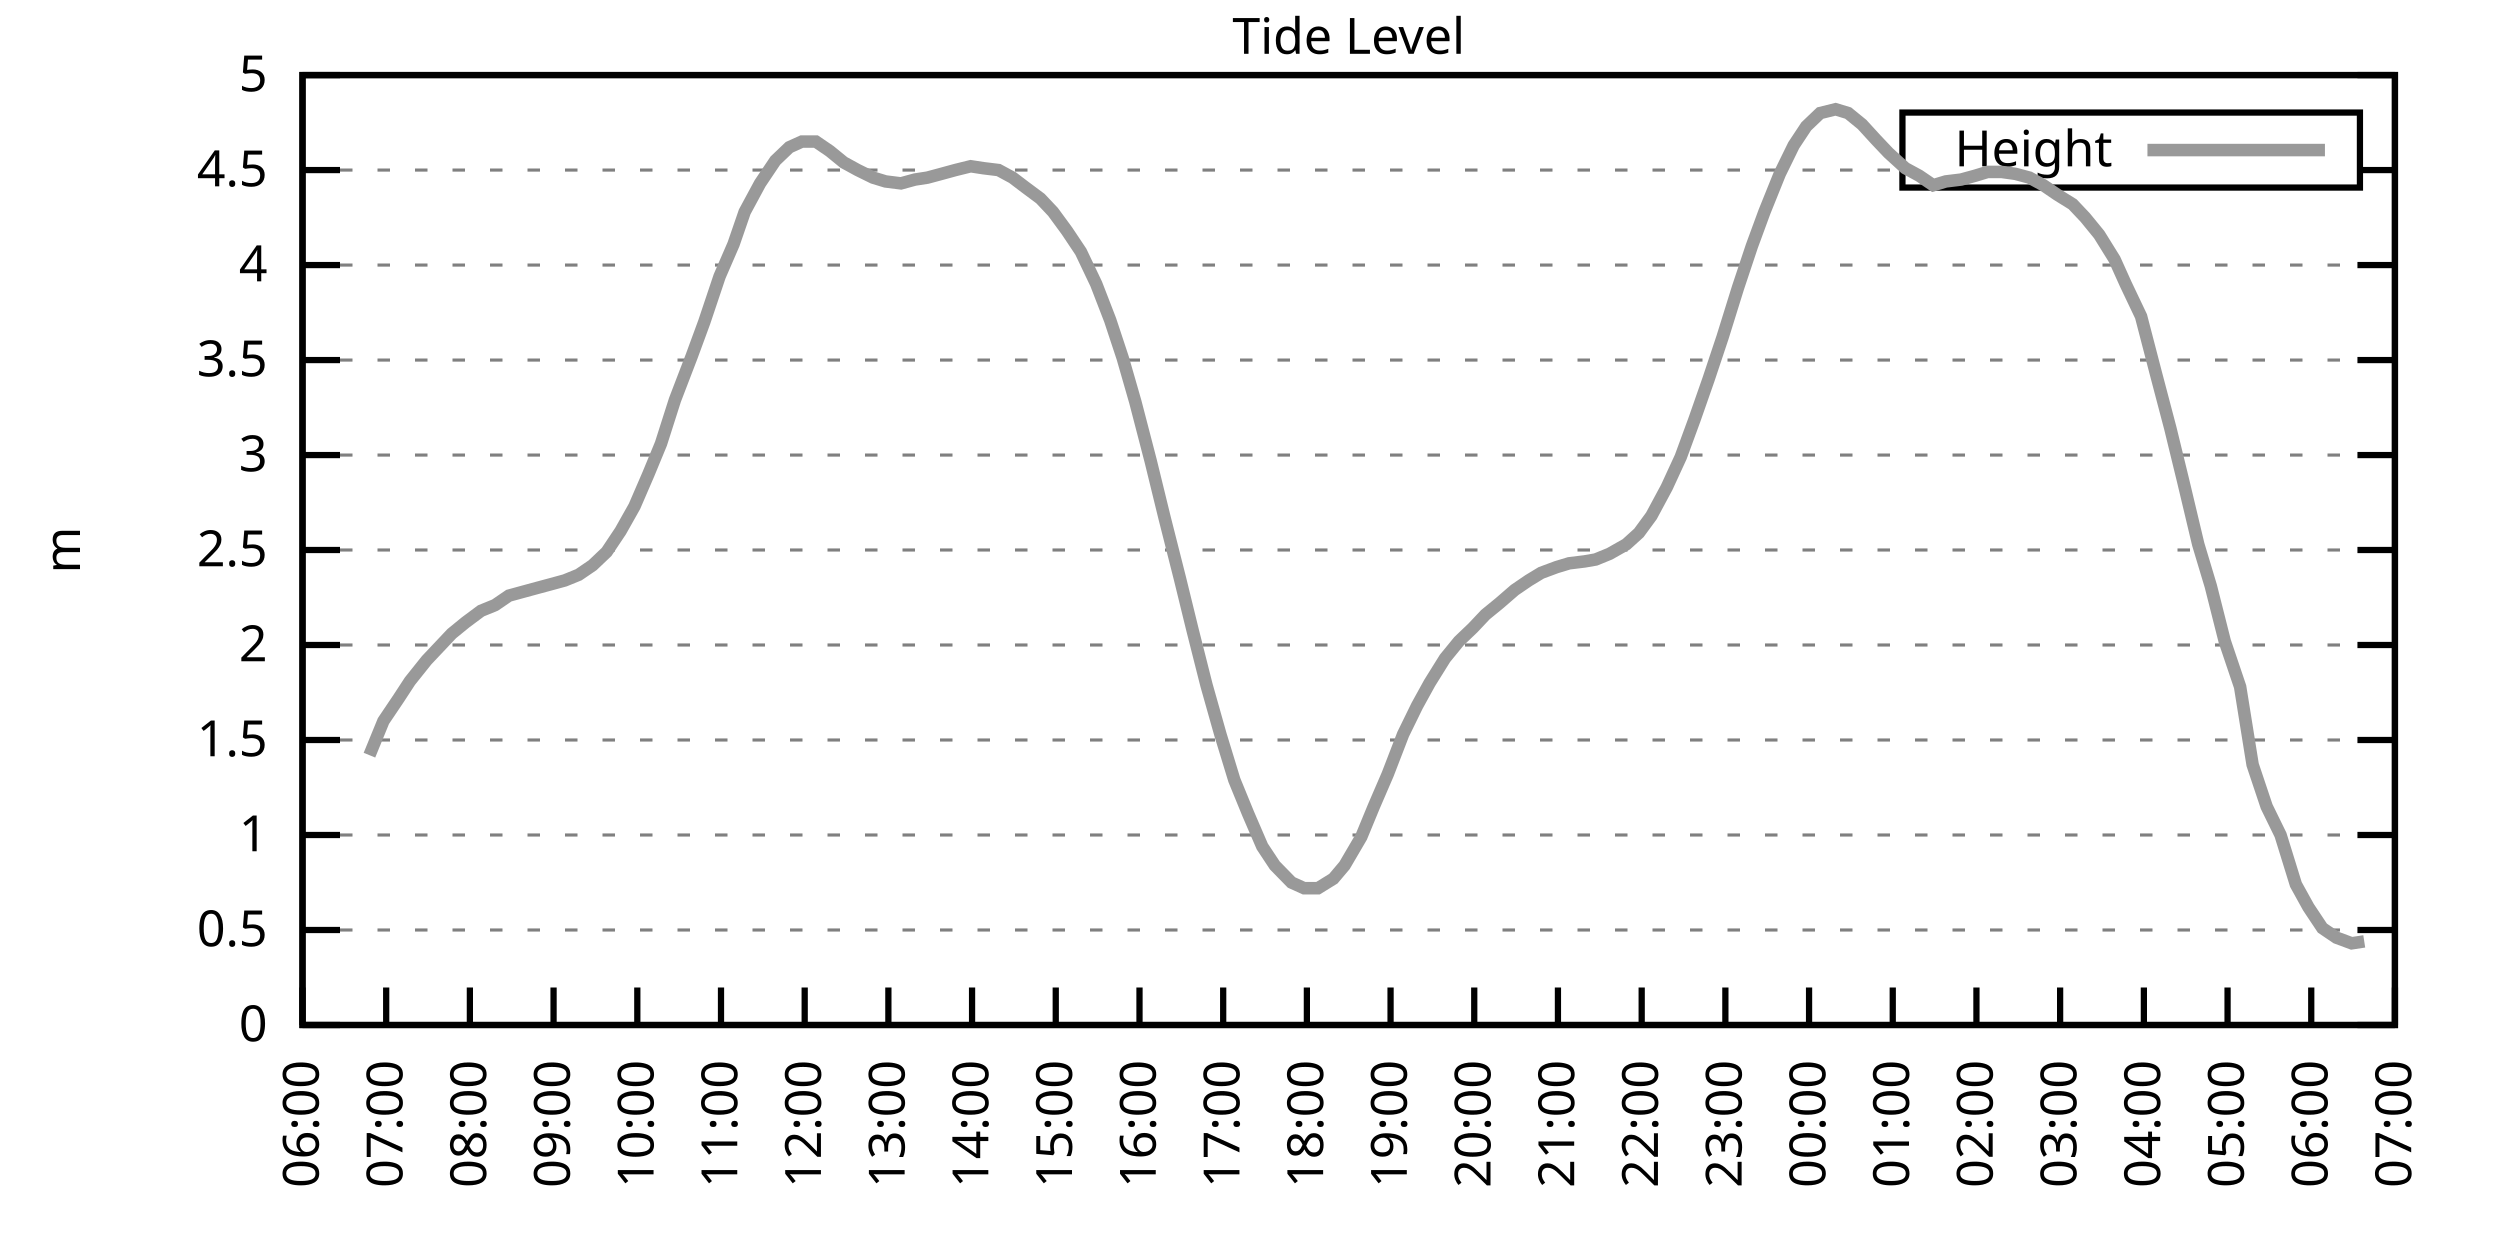
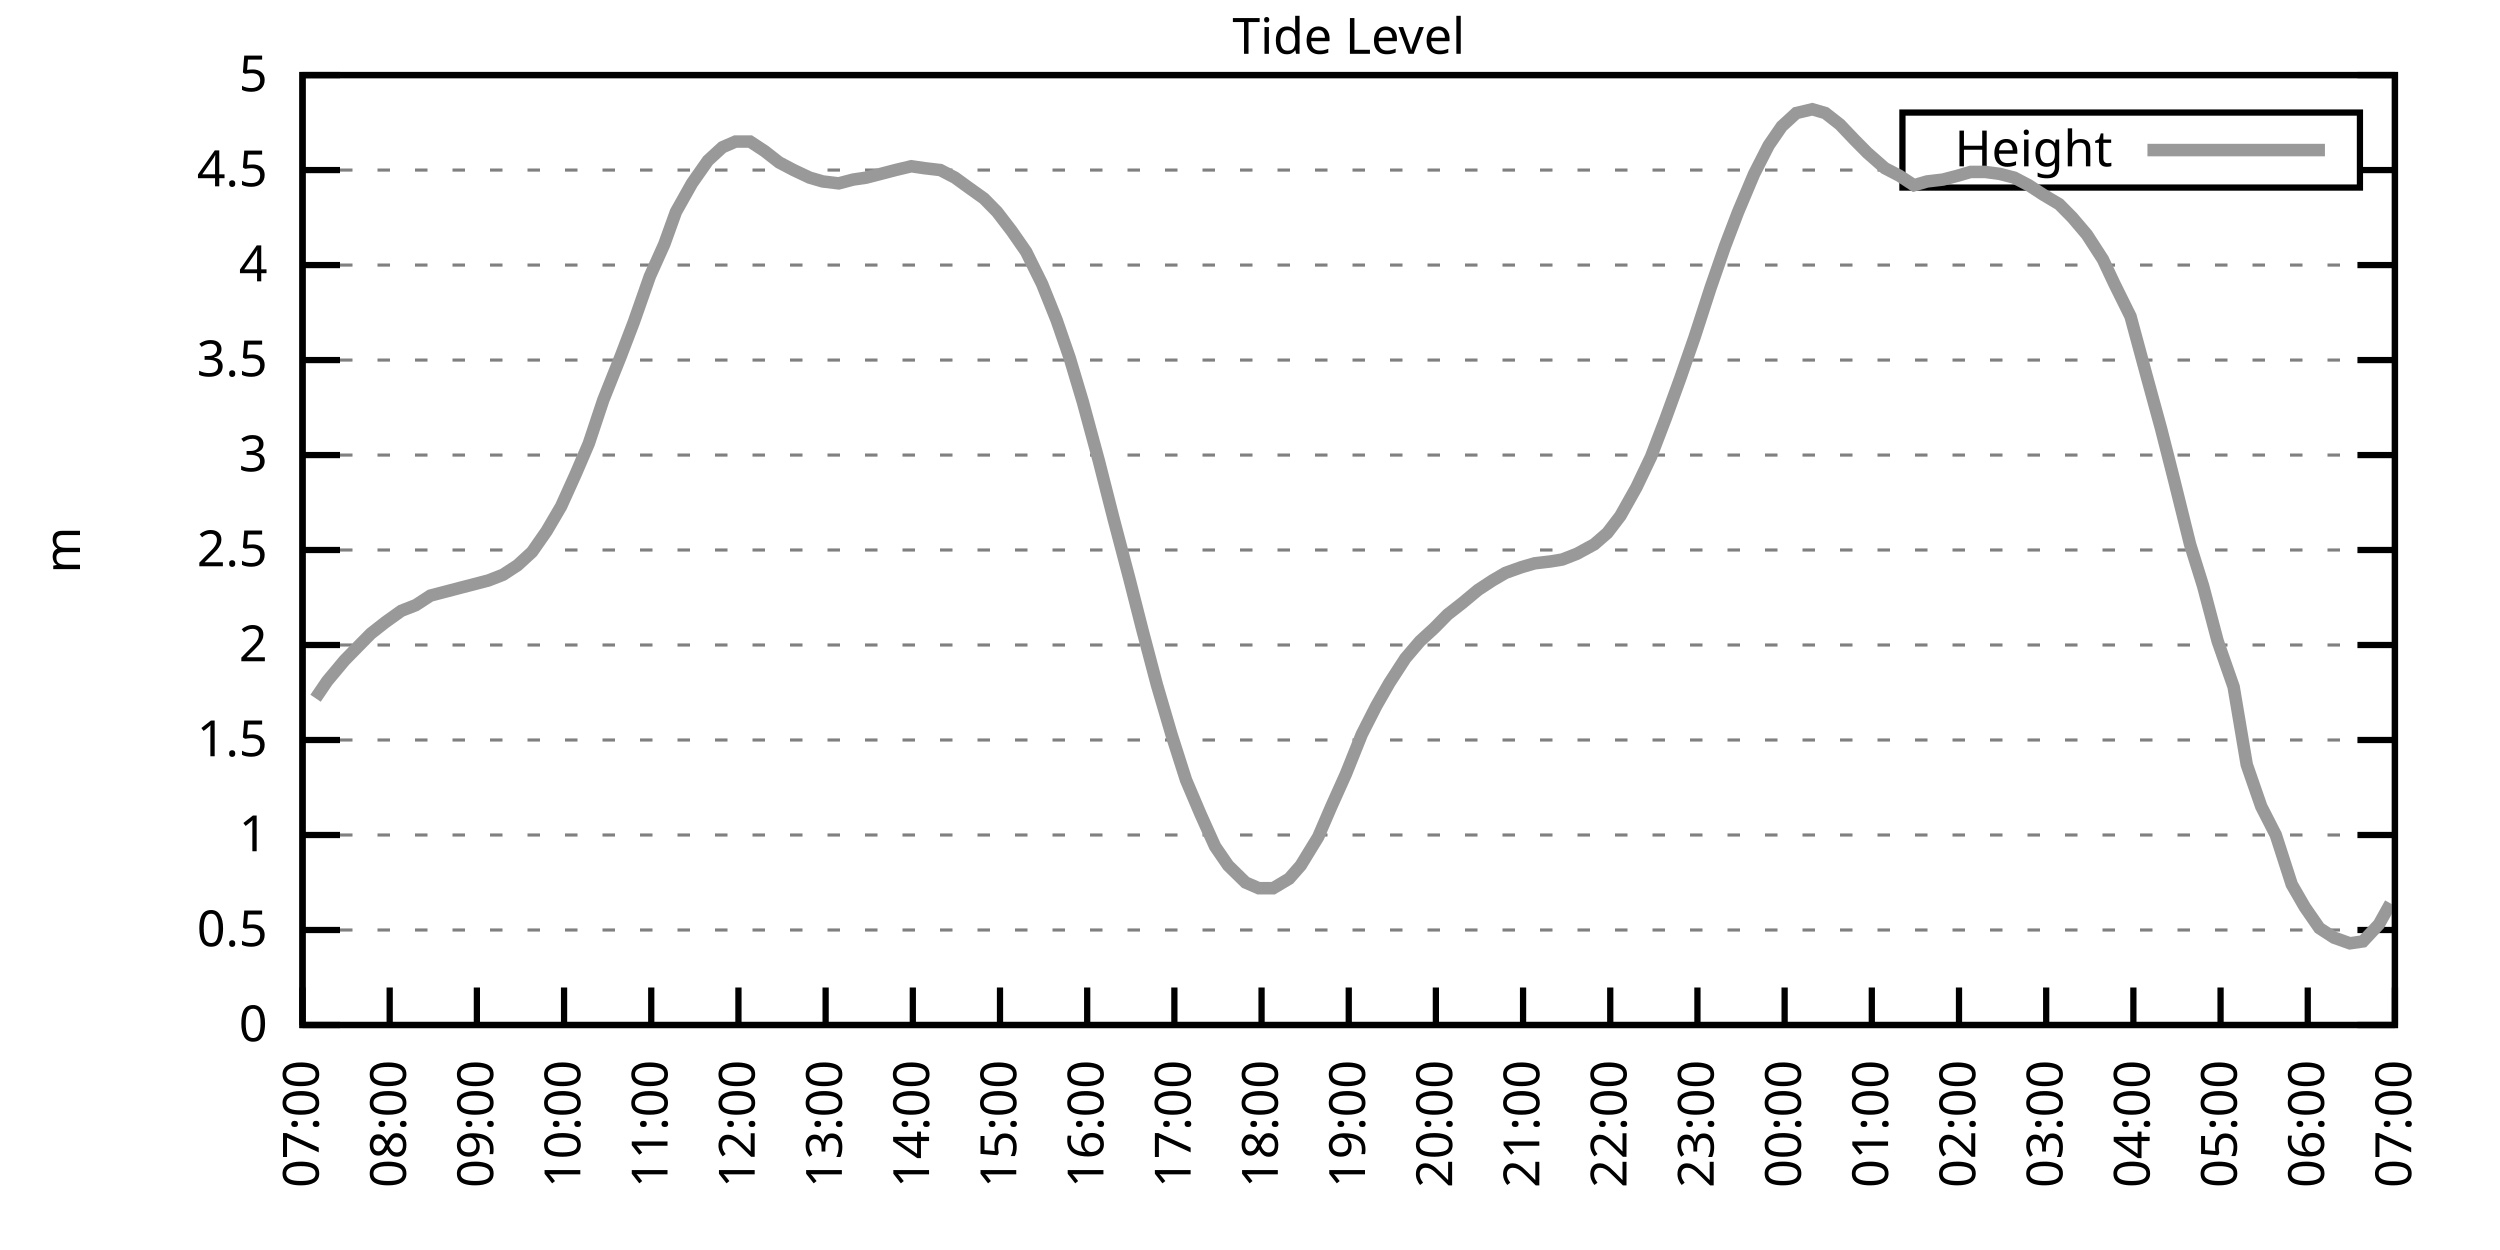
<svg xmlns="http://www.w3.org/2000/svg" xmlns:xlink="http://www.w3.org/1999/xlink" width="400" height="200" viewBox="0 0 400 200">
  <g id="gnuplot_canvas">
    <rect x="0" y="0" width="400" height="200" fill="none" />
    <defs>
      <circle id="gpDot" r="0.5" stroke-width="0.5" stroke="currentColor" />
      <path id="gpPt0" stroke-width="0.333" stroke="currentColor" d="M-1,0 h2 M0,-1 v2" />
      <path id="gpPt1" stroke-width="0.333" stroke="currentColor" d="M-1,-1 L1,1 M1,-1 L-1,1" />
      <path id="gpPt2" stroke-width="0.333" stroke="currentColor" d="M-1,0 L1,0 M0,-1 L0,1 M-1,-1 L1,1 M-1,1 L1,-1" />
      <rect id="gpPt3" stroke-width="0.333" stroke="currentColor" x="-1" y="-1" width="2" height="2" />
      <rect id="gpPt4" stroke-width="0.333" stroke="currentColor" fill="currentColor" x="-1" y="-1" width="2" height="2" />
      <circle id="gpPt5" stroke-width="0.333" stroke="currentColor" cx="0" cy="0" r="1" />
      <use xlink:href="#gpPt5" id="gpPt6" fill="currentColor" stroke="none" />
      <path id="gpPt7" stroke-width="0.333" stroke="currentColor" d="M0,-1.33 L-1.33,0.67 L1.33,0.67 z" />
      <use xlink:href="#gpPt7" id="gpPt8" fill="currentColor" stroke="none" />
      <use xlink:href="#gpPt7" id="gpPt9" stroke="currentColor" transform="rotate(180)" />
      <use xlink:href="#gpPt9" id="gpPt10" fill="currentColor" stroke="none" />
      <use xlink:href="#gpPt3" id="gpPt11" stroke="currentColor" transform="rotate(45)" />
      <use xlink:href="#gpPt11" id="gpPt12" fill="currentColor" stroke="none" />
      <path id="gpPt13" stroke-width="0.333" stroke="currentColor" d="M0,1.330 L1.265,0.411 L0.782,-1.067 L-0.782,-1.076 L-1.265,0.411 z" />
      <use xlink:href="#gpPt13" id="gpPt14" fill="currentColor" stroke="none" />
      <filter id="textbox" filterUnits="objectBoundingBox" x="0" y="0" height="1" width="1">
        <feFlood flood-color="white" flood-opacity="1" result="bgnd" />
        <feComposite in="SourceGraphic" in2="bgnd" operator="atop" />
      </filter>
      <filter id="greybox" filterUnits="objectBoundingBox" x="0" y="0" height="1" width="1">
        <feFlood flood-color="lightgrey" flood-opacity="1" result="grey" />
        <feComposite in="SourceGraphic" in2="grey" operator="atop" />
      </filter>
    </defs>
    <g fill="none" color="white" stroke="currentColor" stroke-width="1.00" stroke-linecap="butt" stroke-linejoin="miter">
</g>
    <g fill="none" color="black" stroke="currentColor" stroke-width="1.00" stroke-linecap="butt" stroke-linejoin="miter">
      <g stroke="none" shape-rendering="crispEdges">
        <polygon fill="rgb(255, 255, 255)" points="48.40,164.00 383.18,164.00 383.18,12.02 48.40,12.02 " />
      </g>
    </g>
    <g fill="none" color="black" stroke="currentColor" stroke-width="1.00" stroke-linecap="butt" stroke-linejoin="miter">
</g>
    <g fill="none" color="black" stroke="black" stroke-width="0.50" stroke-linecap="butt" stroke-linejoin="miter">
</g>
    <g fill="none" color="gray" stroke="currentColor" stroke-width="0.50" stroke-linecap="butt" stroke-linejoin="miter">
      <path stroke="gray" stroke-dasharray="2,4" class="gridline" d="M48.40,164.00 L383.19,164.00  " />
    </g>
    <g fill="none" color="gray" stroke="gray" stroke-width="1.00" stroke-linecap="butt" stroke-linejoin="miter">
</g>
    <g fill="none" color="black" stroke="currentColor" stroke-width="1.00" stroke-linecap="butt" stroke-linejoin="miter">
      <path stroke="black" d="M48.40,164.00 L54.40,164.00 M383.19,164.00 L377.19,164.00  " />
      <g transform="translate(42.80,166.60)" stroke="none" fill="black" font-family="Sans" font-size="8.00" text-anchor="end">
        <text>
          <tspan font-family="Sans"> 0</tspan>
        </text>
      </g>
    </g>
    <g fill="none" color="black" stroke="currentColor" stroke-width="1.00" stroke-linecap="butt" stroke-linejoin="miter">
</g>
    <g fill="none" color="black" stroke="black" stroke-width="0.50" stroke-linecap="butt" stroke-linejoin="miter">
</g>
    <g fill="none" color="gray" stroke="currentColor" stroke-width="0.50" stroke-linecap="butt" stroke-linejoin="miter">
      <path stroke="gray" stroke-dasharray="2,4" class="gridline" d="M48.40,148.80 L383.19,148.80  " />
    </g>
    <g fill="none" color="gray" stroke="gray" stroke-width="1.00" stroke-linecap="butt" stroke-linejoin="miter">
</g>
    <g fill="none" color="black" stroke="currentColor" stroke-width="1.00" stroke-linecap="butt" stroke-linejoin="miter">
      <path stroke="black" d="M48.40,148.80 L54.40,148.80 M383.19,148.80 L377.19,148.80  " />
      <g transform="translate(42.80,151.40)" stroke="none" fill="black" font-family="Sans" font-size="8.00" text-anchor="end">
        <text>
          <tspan font-family="Sans"> 0.5</tspan>
        </text>
      </g>
    </g>
    <g fill="none" color="black" stroke="currentColor" stroke-width="1.00" stroke-linecap="butt" stroke-linejoin="miter">
</g>
    <g fill="none" color="black" stroke="black" stroke-width="0.50" stroke-linecap="butt" stroke-linejoin="miter">
</g>
    <g fill="none" color="gray" stroke="currentColor" stroke-width="0.50" stroke-linecap="butt" stroke-linejoin="miter">
      <path stroke="gray" stroke-dasharray="2,4" class="gridline" d="M48.40,133.60 L383.19,133.60  " />
    </g>
    <g fill="none" color="gray" stroke="gray" stroke-width="1.00" stroke-linecap="butt" stroke-linejoin="miter">
</g>
    <g fill="none" color="black" stroke="currentColor" stroke-width="1.00" stroke-linecap="butt" stroke-linejoin="miter">
      <path stroke="black" d="M48.40,133.60 L54.40,133.60 M383.19,133.60 L377.19,133.60  " />
      <g transform="translate(42.80,136.20)" stroke="none" fill="black" font-family="Sans" font-size="8.00" text-anchor="end">
        <text>
          <tspan font-family="Sans"> 1</tspan>
        </text>
      </g>
    </g>
    <g fill="none" color="black" stroke="currentColor" stroke-width="1.00" stroke-linecap="butt" stroke-linejoin="miter">
</g>
    <g fill="none" color="black" stroke="black" stroke-width="0.50" stroke-linecap="butt" stroke-linejoin="miter">
</g>
    <g fill="none" color="gray" stroke="currentColor" stroke-width="0.50" stroke-linecap="butt" stroke-linejoin="miter">
      <path stroke="gray" stroke-dasharray="2,4" class="gridline" d="M48.40,118.40 L383.19,118.40  " />
    </g>
    <g fill="none" color="gray" stroke="gray" stroke-width="1.00" stroke-linecap="butt" stroke-linejoin="miter">
</g>
    <g fill="none" color="black" stroke="currentColor" stroke-width="1.00" stroke-linecap="butt" stroke-linejoin="miter">
      <path stroke="black" d="M48.40,118.40 L54.40,118.40 M383.19,118.40 L377.19,118.40  " />
      <g transform="translate(42.80,121.00)" stroke="none" fill="black" font-family="Sans" font-size="8.00" text-anchor="end">
        <text>
          <tspan font-family="Sans"> 1.5</tspan>
        </text>
      </g>
    </g>
    <g fill="none" color="black" stroke="currentColor" stroke-width="1.00" stroke-linecap="butt" stroke-linejoin="miter">
</g>
    <g fill="none" color="black" stroke="black" stroke-width="0.50" stroke-linecap="butt" stroke-linejoin="miter">
</g>
    <g fill="none" color="gray" stroke="currentColor" stroke-width="0.50" stroke-linecap="butt" stroke-linejoin="miter">
      <path stroke="gray" stroke-dasharray="2,4" class="gridline" d="M48.40,103.20 L383.19,103.20  " />
    </g>
    <g fill="none" color="gray" stroke="gray" stroke-width="1.00" stroke-linecap="butt" stroke-linejoin="miter">
</g>
    <g fill="none" color="black" stroke="currentColor" stroke-width="1.00" stroke-linecap="butt" stroke-linejoin="miter">
      <path stroke="black" d="M48.40,103.20 L54.40,103.20 M383.19,103.20 L377.19,103.20  " />
      <g transform="translate(42.80,105.80)" stroke="none" fill="black" font-family="Sans" font-size="8.00" text-anchor="end">
        <text>
          <tspan font-family="Sans"> 2</tspan>
        </text>
      </g>
    </g>
    <g fill="none" color="black" stroke="currentColor" stroke-width="1.00" stroke-linecap="butt" stroke-linejoin="miter">
</g>
    <g fill="none" color="black" stroke="black" stroke-width="0.50" stroke-linecap="butt" stroke-linejoin="miter">
</g>
    <g fill="none" color="gray" stroke="currentColor" stroke-width="0.50" stroke-linecap="butt" stroke-linejoin="miter">
      <path stroke="gray" stroke-dasharray="2,4" class="gridline" d="M48.40,88.00 L383.19,88.00  " />
    </g>
    <g fill="none" color="gray" stroke="gray" stroke-width="1.00" stroke-linecap="butt" stroke-linejoin="miter">
</g>
    <g fill="none" color="black" stroke="currentColor" stroke-width="1.00" stroke-linecap="butt" stroke-linejoin="miter">
      <path stroke="black" d="M48.40,88.00 L54.40,88.00 M383.19,88.00 L377.19,88.00  " />
      <g transform="translate(42.80,90.60)" stroke="none" fill="black" font-family="Sans" font-size="8.00" text-anchor="end">
        <text>
          <tspan font-family="Sans"> 2.5</tspan>
        </text>
      </g>
    </g>
    <g fill="none" color="black" stroke="currentColor" stroke-width="1.00" stroke-linecap="butt" stroke-linejoin="miter">
</g>
    <g fill="none" color="black" stroke="black" stroke-width="0.50" stroke-linecap="butt" stroke-linejoin="miter">
</g>
    <g fill="none" color="gray" stroke="currentColor" stroke-width="0.50" stroke-linecap="butt" stroke-linejoin="miter">
      <path stroke="gray" stroke-dasharray="2,4" class="gridline" d="M48.40,72.81 L383.19,72.81  " />
    </g>
    <g fill="none" color="gray" stroke="gray" stroke-width="1.00" stroke-linecap="butt" stroke-linejoin="miter">
</g>
    <g fill="none" color="black" stroke="currentColor" stroke-width="1.00" stroke-linecap="butt" stroke-linejoin="miter">
      <path stroke="black" d="M48.40,72.81 L54.40,72.81 M383.19,72.81 L377.19,72.81  " />
      <g transform="translate(42.80,75.41)" stroke="none" fill="black" font-family="Sans" font-size="8.00" text-anchor="end">
        <text>
          <tspan font-family="Sans"> 3</tspan>
        </text>
      </g>
    </g>
    <g fill="none" color="black" stroke="currentColor" stroke-width="1.00" stroke-linecap="butt" stroke-linejoin="miter">
</g>
    <g fill="none" color="black" stroke="black" stroke-width="0.50" stroke-linecap="butt" stroke-linejoin="miter">
</g>
    <g fill="none" color="gray" stroke="currentColor" stroke-width="0.50" stroke-linecap="butt" stroke-linejoin="miter">
      <path stroke="gray" stroke-dasharray="2,4" class="gridline" d="M48.40,57.61 L383.19,57.61  " />
    </g>
    <g fill="none" color="gray" stroke="gray" stroke-width="1.00" stroke-linecap="butt" stroke-linejoin="miter">
</g>
    <g fill="none" color="black" stroke="currentColor" stroke-width="1.00" stroke-linecap="butt" stroke-linejoin="miter">
      <path stroke="black" d="M48.40,57.61 L54.40,57.61 M383.19,57.61 L377.19,57.61  " />
      <g transform="translate(42.80,60.21)" stroke="none" fill="black" font-family="Sans" font-size="8.00" text-anchor="end">
        <text>
          <tspan font-family="Sans"> 3.5</tspan>
        </text>
      </g>
    </g>
    <g fill="none" color="black" stroke="currentColor" stroke-width="1.00" stroke-linecap="butt" stroke-linejoin="miter">
</g>
    <g fill="none" color="black" stroke="black" stroke-width="0.50" stroke-linecap="butt" stroke-linejoin="miter">
</g>
    <g fill="none" color="gray" stroke="currentColor" stroke-width="0.50" stroke-linecap="butt" stroke-linejoin="miter">
      <path stroke="gray" stroke-dasharray="2,4" class="gridline" d="M48.40,42.41 L383.19,42.41  " />
    </g>
    <g fill="none" color="gray" stroke="gray" stroke-width="1.00" stroke-linecap="butt" stroke-linejoin="miter">
</g>
    <g fill="none" color="black" stroke="currentColor" stroke-width="1.00" stroke-linecap="butt" stroke-linejoin="miter">
      <path stroke="black" d="M48.40,42.41 L54.40,42.41 M383.19,42.41 L377.19,42.41  " />
      <g transform="translate(42.80,45.01)" stroke="none" fill="black" font-family="Sans" font-size="8.00" text-anchor="end">
        <text>
          <tspan font-family="Sans"> 4</tspan>
        </text>
      </g>
    </g>
    <g fill="none" color="black" stroke="currentColor" stroke-width="1.00" stroke-linecap="butt" stroke-linejoin="miter">
</g>
    <g fill="none" color="black" stroke="black" stroke-width="0.50" stroke-linecap="butt" stroke-linejoin="miter">
</g>
    <g fill="none" color="gray" stroke="currentColor" stroke-width="0.50" stroke-linecap="butt" stroke-linejoin="miter">
      <path stroke="gray" stroke-dasharray="2,4" class="gridline" d="M48.40,27.21 L304.39,27.21 M377.59,27.21 L383.19,27.21  " />
    </g>
    <g fill="none" color="gray" stroke="gray" stroke-width="1.00" stroke-linecap="butt" stroke-linejoin="miter">
</g>
    <g fill="none" color="black" stroke="currentColor" stroke-width="1.00" stroke-linecap="butt" stroke-linejoin="miter">
      <path stroke="black" d="M48.40,27.21 L54.40,27.21 M383.19,27.21 L377.19,27.21  " />
      <g transform="translate(42.80,29.81)" stroke="none" fill="black" font-family="Sans" font-size="8.00" text-anchor="end">
        <text>
          <tspan font-family="Sans"> 4.5</tspan>
        </text>
      </g>
    </g>
    <g fill="none" color="black" stroke="currentColor" stroke-width="1.00" stroke-linecap="butt" stroke-linejoin="miter">
</g>
    <g fill="none" color="black" stroke="black" stroke-width="0.50" stroke-linecap="butt" stroke-linejoin="miter">
</g>
    <g fill="none" color="gray" stroke="currentColor" stroke-width="0.50" stroke-linecap="butt" stroke-linejoin="miter">
      <path stroke="gray" stroke-dasharray="2,4" class="gridline" d="M48.40,12.01 L383.19,12.01  " />
    </g>
    <g fill="none" color="gray" stroke="gray" stroke-width="1.00" stroke-linecap="butt" stroke-linejoin="miter">
</g>
    <g fill="none" color="black" stroke="currentColor" stroke-width="1.00" stroke-linecap="butt" stroke-linejoin="miter">
      <path stroke="black" d="M48.40,12.01 L54.40,12.01 M383.19,12.01 L377.19,12.01  " />
      <g transform="translate(42.80,14.61)" stroke="none" fill="black" font-family="Sans" font-size="8.00" text-anchor="end">
        <text>
          <tspan font-family="Sans"> 5</tspan>
        </text>
      </g>
    </g>
    <g fill="none" color="black" stroke="currentColor" stroke-width="1.00" stroke-linecap="butt" stroke-linejoin="miter">
      <path stroke="black" d="M48.40,164.00 L48.40,158.00  " />
      <g transform="translate(51.00,169.60) rotate(270.00)" stroke="none" fill="black" font-family="Sans" font-size="8.00" text-anchor="end">
        <text>
-           <tspan font-family="Sans">06:00</tspan>
-         </text>
-       </g>
-     </g>
-     <g fill="none" color="black" stroke="currentColor" stroke-width="1.00" stroke-linecap="butt" stroke-linejoin="miter">
-       <path stroke="black" d="M61.79,164.00 L61.79,158.00  " />
-       <g transform="translate(64.39,169.60) rotate(270.00)" stroke="none" fill="black" font-family="Sans" font-size="8.00" text-anchor="end">
-         <text>
          <tspan font-family="Sans">07:00</tspan>
        </text>
      </g>
    </g>
    <g fill="none" color="black" stroke="currentColor" stroke-width="1.00" stroke-linecap="butt" stroke-linejoin="miter">
-       <path stroke="black" d="M75.18,164.00 L75.18,158.00  " />
-       <g transform="translate(77.78,169.60) rotate(270.00)" stroke="none" fill="black" font-family="Sans" font-size="8.00" text-anchor="end">
+       <path stroke="black" d="M62.35,164.00 L62.35,158.00  " />
+       <g transform="translate(64.95,169.60) rotate(270.00)" stroke="none" fill="black" font-family="Sans" font-size="8.00" text-anchor="end">
        <text>
          <tspan font-family="Sans">08:00</tspan>
        </text>
      </g>
    </g>
    <g fill="none" color="black" stroke="currentColor" stroke-width="1.00" stroke-linecap="butt" stroke-linejoin="miter">
-       <path stroke="black" d="M88.57,164.00 L88.57,158.00  " />
-       <g transform="translate(91.17,169.60) rotate(270.00)" stroke="none" fill="black" font-family="Sans" font-size="8.00" text-anchor="end">
+       <path stroke="black" d="M76.30,164.00 L76.30,158.00  " />
+       <g transform="translate(78.90,169.60) rotate(270.00)" stroke="none" fill="black" font-family="Sans" font-size="8.00" text-anchor="end">
        <text>
          <tspan font-family="Sans">09:00</tspan>
        </text>
      </g>
    </g>
    <g fill="none" color="black" stroke="currentColor" stroke-width="1.00" stroke-linecap="butt" stroke-linejoin="miter">
-       <path stroke="black" d="M101.97,164.00 L101.97,158.00  " />
-       <g transform="translate(104.57,169.60) rotate(270.00)" stroke="none" fill="black" font-family="Sans" font-size="8.00" text-anchor="end">
+       <path stroke="black" d="M90.25,164.00 L90.25,158.00  " />
+       <g transform="translate(92.85,169.60) rotate(270.00)" stroke="none" fill="black" font-family="Sans" font-size="8.00" text-anchor="end">
        <text>
          <tspan font-family="Sans">10:00</tspan>
        </text>
      </g>
    </g>
    <g fill="none" color="black" stroke="currentColor" stroke-width="1.00" stroke-linecap="butt" stroke-linejoin="miter">
-       <path stroke="black" d="M115.36,164.00 L115.36,158.00  " />
-       <g transform="translate(117.96,169.60) rotate(270.00)" stroke="none" fill="black" font-family="Sans" font-size="8.00" text-anchor="end">
+       <path stroke="black" d="M104.20,164.00 L104.20,158.00  " />
+       <g transform="translate(106.80,169.60) rotate(270.00)" stroke="none" fill="black" font-family="Sans" font-size="8.00" text-anchor="end">
        <text>
          <tspan font-family="Sans">11:00</tspan>
        </text>
      </g>
    </g>
    <g fill="none" color="black" stroke="currentColor" stroke-width="1.00" stroke-linecap="butt" stroke-linejoin="miter">
-       <path stroke="black" d="M128.75,164.00 L128.75,158.00  " />
-       <g transform="translate(131.35,169.60) rotate(270.00)" stroke="none" fill="black" font-family="Sans" font-size="8.00" text-anchor="end">
+       <path stroke="black" d="M118.15,164.00 L118.15,158.00  " />
+       <g transform="translate(120.75,169.60) rotate(270.00)" stroke="none" fill="black" font-family="Sans" font-size="8.00" text-anchor="end">
        <text>
          <tspan font-family="Sans">12:00</tspan>
        </text>
      </g>
    </g>
    <g fill="none" color="black" stroke="currentColor" stroke-width="1.00" stroke-linecap="butt" stroke-linejoin="miter">
-       <path stroke="black" d="M142.14,164.00 L142.14,158.00  " />
-       <g transform="translate(144.74,169.60) rotate(270.00)" stroke="none" fill="black" font-family="Sans" font-size="8.00" text-anchor="end">
+       <path stroke="black" d="M132.10,164.00 L132.10,158.00  " />
+       <g transform="translate(134.70,169.60) rotate(270.00)" stroke="none" fill="black" font-family="Sans" font-size="8.00" text-anchor="end">
        <text>
          <tspan font-family="Sans">13:00</tspan>
        </text>
      </g>
    </g>
    <g fill="none" color="black" stroke="currentColor" stroke-width="1.00" stroke-linecap="butt" stroke-linejoin="miter">
-       <path stroke="black" d="M155.53,164.00 L155.53,158.00  " />
-       <g transform="translate(158.13,169.60) rotate(270.00)" stroke="none" fill="black" font-family="Sans" font-size="8.00" text-anchor="end">
+       <path stroke="black" d="M146.05,164.00 L146.05,158.00  " />
+       <g transform="translate(148.65,169.60) rotate(270.00)" stroke="none" fill="black" font-family="Sans" font-size="8.00" text-anchor="end">
        <text>
          <tspan font-family="Sans">14:00</tspan>
        </text>
      </g>
    </g>
    <g fill="none" color="black" stroke="currentColor" stroke-width="1.00" stroke-linecap="butt" stroke-linejoin="miter">
-       <path stroke="black" d="M168.92,164.00 L168.92,158.00  " />
-       <g transform="translate(171.52,169.60) rotate(270.00)" stroke="none" fill="black" font-family="Sans" font-size="8.00" text-anchor="end">
+       <path stroke="black" d="M160.00,164.00 L160.00,158.00  " />
+       <g transform="translate(162.60,169.60) rotate(270.00)" stroke="none" fill="black" font-family="Sans" font-size="8.00" text-anchor="end">
        <text>
          <tspan font-family="Sans">15:00</tspan>
        </text>
      </g>
    </g>
    <g fill="none" color="black" stroke="currentColor" stroke-width="1.00" stroke-linecap="butt" stroke-linejoin="miter">
-       <path stroke="black" d="M182.32,164.00 L182.32,158.00  " />
-       <g transform="translate(184.92,169.60) rotate(270.00)" stroke="none" fill="black" font-family="Sans" font-size="8.00" text-anchor="end">
+       <path stroke="black" d="M173.95,164.00 L173.95,158.00  " />
+       <g transform="translate(176.55,169.60) rotate(270.00)" stroke="none" fill="black" font-family="Sans" font-size="8.00" text-anchor="end">
        <text>
          <tspan font-family="Sans">16:00</tspan>
        </text>
      </g>
    </g>
    <g fill="none" color="black" stroke="currentColor" stroke-width="1.00" stroke-linecap="butt" stroke-linejoin="miter">
-       <path stroke="black" d="M195.71,164.00 L195.71,158.00  " />
-       <g transform="translate(198.31,169.60) rotate(270.00)" stroke="none" fill="black" font-family="Sans" font-size="8.00" text-anchor="end">
+       <path stroke="black" d="M187.90,164.00 L187.90,158.00  " />
+       <g transform="translate(190.50,169.60) rotate(270.00)" stroke="none" fill="black" font-family="Sans" font-size="8.00" text-anchor="end">
        <text>
          <tspan font-family="Sans">17:00</tspan>
        </text>
      </g>
    </g>
    <g fill="none" color="black" stroke="currentColor" stroke-width="1.00" stroke-linecap="butt" stroke-linejoin="miter">
-       <path stroke="black" d="M209.10,164.00 L209.10,158.00  " />
-       <g transform="translate(211.70,169.60) rotate(270.00)" stroke="none" fill="black" font-family="Sans" font-size="8.00" text-anchor="end">
+       <path stroke="black" d="M201.85,164.00 L201.85,158.00  " />
+       <g transform="translate(204.45,169.60) rotate(270.00)" stroke="none" fill="black" font-family="Sans" font-size="8.00" text-anchor="end">
        <text>
          <tspan font-family="Sans">18:00</tspan>
        </text>
      </g>
    </g>
    <g fill="none" color="black" stroke="currentColor" stroke-width="1.00" stroke-linecap="butt" stroke-linejoin="miter">
-       <path stroke="black" d="M222.49,164.00 L222.49,158.00  " />
-       <g transform="translate(225.09,169.60) rotate(270.00)" stroke="none" fill="black" font-family="Sans" font-size="8.00" text-anchor="end">
+       <path stroke="black" d="M215.80,164.00 L215.80,158.00  " />
+       <g transform="translate(218.40,169.60) rotate(270.00)" stroke="none" fill="black" font-family="Sans" font-size="8.00" text-anchor="end">
        <text>
          <tspan font-family="Sans">19:00</tspan>
        </text>
      </g>
    </g>
    <g fill="none" color="black" stroke="currentColor" stroke-width="1.00" stroke-linecap="butt" stroke-linejoin="miter">
-       <path stroke="black" d="M235.88,164.00 L235.88,158.00  " />
-       <g transform="translate(238.48,169.60) rotate(270.00)" stroke="none" fill="black" font-family="Sans" font-size="8.00" text-anchor="end">
+       <path stroke="black" d="M229.74,164.00 L229.74,158.00  " />
+       <g transform="translate(232.34,169.60) rotate(270.00)" stroke="none" fill="black" font-family="Sans" font-size="8.00" text-anchor="end">
        <text>
          <tspan font-family="Sans">20:00</tspan>
        </text>
      </g>
    </g>
    <g fill="none" color="black" stroke="currentColor" stroke-width="1.00" stroke-linecap="butt" stroke-linejoin="miter">
-       <path stroke="black" d="M249.27,164.00 L249.27,158.00  " />
-       <g transform="translate(251.87,169.60) rotate(270.00)" stroke="none" fill="black" font-family="Sans" font-size="8.00" text-anchor="end">
+       <path stroke="black" d="M243.69,164.00 L243.69,158.00  " />
+       <g transform="translate(246.29,169.60) rotate(270.00)" stroke="none" fill="black" font-family="Sans" font-size="8.00" text-anchor="end">
        <text>
          <tspan font-family="Sans">21:00</tspan>
        </text>
      </g>
    </g>
    <g fill="none" color="black" stroke="currentColor" stroke-width="1.00" stroke-linecap="butt" stroke-linejoin="miter">
-       <path stroke="black" d="M262.67,164.00 L262.67,158.00  " />
-       <g transform="translate(265.27,169.60) rotate(270.00)" stroke="none" fill="black" font-family="Sans" font-size="8.00" text-anchor="end">
+       <path stroke="black" d="M257.64,164.00 L257.64,158.00  " />
+       <g transform="translate(260.24,169.60) rotate(270.00)" stroke="none" fill="black" font-family="Sans" font-size="8.00" text-anchor="end">
        <text>
          <tspan font-family="Sans">22:00</tspan>
        </text>
      </g>
    </g>
    <g fill="none" color="black" stroke="currentColor" stroke-width="1.00" stroke-linecap="butt" stroke-linejoin="miter">
-       <path stroke="black" d="M276.06,164.00 L276.06,158.00  " />
-       <g transform="translate(278.66,169.60) rotate(270.00)" stroke="none" fill="black" font-family="Sans" font-size="8.00" text-anchor="end">
+       <path stroke="black" d="M271.59,164.00 L271.59,158.00  " />
+       <g transform="translate(274.19,169.60) rotate(270.00)" stroke="none" fill="black" font-family="Sans" font-size="8.00" text-anchor="end">
        <text>
          <tspan font-family="Sans">23:00</tspan>
        </text>
      </g>
    </g>
    <g fill="none" color="black" stroke="currentColor" stroke-width="1.00" stroke-linecap="butt" stroke-linejoin="miter">
-       <path stroke="black" d="M289.45,164.00 L289.45,158.00  " />
-       <g transform="translate(292.05,169.60) rotate(270.00)" stroke="none" fill="black" font-family="Sans" font-size="8.00" text-anchor="end">
+       <path stroke="black" d="M285.54,164.00 L285.54,158.00  " />
+       <g transform="translate(288.14,169.60) rotate(270.00)" stroke="none" fill="black" font-family="Sans" font-size="8.00" text-anchor="end">
        <text>
          <tspan font-family="Sans">00:00</tspan>
        </text>
      </g>
    </g>
    <g fill="none" color="black" stroke="currentColor" stroke-width="1.00" stroke-linecap="butt" stroke-linejoin="miter">
-       <path stroke="black" d="M302.84,164.00 L302.84,158.00  " />
-       <g transform="translate(305.44,169.60) rotate(270.00)" stroke="none" fill="black" font-family="Sans" font-size="8.00" text-anchor="end">
+       <path stroke="black" d="M299.49,164.00 L299.49,158.00  " />
+       <g transform="translate(302.09,169.60) rotate(270.00)" stroke="none" fill="black" font-family="Sans" font-size="8.00" text-anchor="end">
        <text>
          <tspan font-family="Sans">01:00</tspan>
        </text>
      </g>
    </g>
    <g fill="none" color="black" stroke="currentColor" stroke-width="1.00" stroke-linecap="butt" stroke-linejoin="miter">
-       <path stroke="black" d="M316.23,164.00 L316.23,158.00  " />
-       <g transform="translate(318.83,169.60) rotate(270.00)" stroke="none" fill="black" font-family="Sans" font-size="8.00" text-anchor="end">
+       <path stroke="black" d="M313.44,164.00 L313.44,158.00  " />
+       <g transform="translate(316.04,169.60) rotate(270.00)" stroke="none" fill="black" font-family="Sans" font-size="8.00" text-anchor="end">
        <text>
          <tspan font-family="Sans">02:00</tspan>
        </text>
      </g>
    </g>
    <g fill="none" color="black" stroke="currentColor" stroke-width="1.00" stroke-linecap="butt" stroke-linejoin="miter">
-       <path stroke="black" d="M329.62,164.00 L329.62,158.00  " />
-       <g transform="translate(332.22,169.60) rotate(270.00)" stroke="none" fill="black" font-family="Sans" font-size="8.00" text-anchor="end">
+       <path stroke="black" d="M327.39,164.00 L327.39,158.00  " />
+       <g transform="translate(329.99,169.60) rotate(270.00)" stroke="none" fill="black" font-family="Sans" font-size="8.00" text-anchor="end">
        <text>
          <tspan font-family="Sans">03:00</tspan>
        </text>
      </g>
    </g>
    <g fill="none" color="black" stroke="currentColor" stroke-width="1.00" stroke-linecap="butt" stroke-linejoin="miter">
-       <path stroke="black" d="M343.02,164.00 L343.02,158.00  " />
-       <g transform="translate(345.62,169.60) rotate(270.00)" stroke="none" fill="black" font-family="Sans" font-size="8.00" text-anchor="end">
+       <path stroke="black" d="M341.34,164.00 L341.34,158.00  " />
+       <g transform="translate(343.94,169.60) rotate(270.00)" stroke="none" fill="black" font-family="Sans" font-size="8.00" text-anchor="end">
        <text>
          <tspan font-family="Sans">04:00</tspan>
        </text>
      </g>
    </g>
    <g fill="none" color="black" stroke="currentColor" stroke-width="1.00" stroke-linecap="butt" stroke-linejoin="miter">
-       <path stroke="black" d="M356.41,164.00 L356.41,158.00  " />
-       <g transform="translate(359.01,169.60) rotate(270.00)" stroke="none" fill="black" font-family="Sans" font-size="8.00" text-anchor="end">
+       <path stroke="black" d="M355.29,164.00 L355.29,158.00  " />
+       <g transform="translate(357.89,169.60) rotate(270.00)" stroke="none" fill="black" font-family="Sans" font-size="8.00" text-anchor="end">
        <text>
          <tspan font-family="Sans">05:00</tspan>
        </text>
      </g>
    </g>
    <g fill="none" color="black" stroke="currentColor" stroke-width="1.00" stroke-linecap="butt" stroke-linejoin="miter">
-       <path stroke="black" d="M369.80,164.00 L369.80,158.00  " />
-       <g transform="translate(372.40,169.60) rotate(270.00)" stroke="none" fill="black" font-family="Sans" font-size="8.00" text-anchor="end">
+       <path stroke="black" d="M369.24,164.00 L369.24,158.00  " />
+       <g transform="translate(371.84,169.60) rotate(270.00)" stroke="none" fill="black" font-family="Sans" font-size="8.00" text-anchor="end">
        <text>
          <tspan font-family="Sans">06:00</tspan>
        </text>
      </g>
    </g>
    <g fill="none" color="black" stroke="currentColor" stroke-width="1.00" stroke-linecap="butt" stroke-linejoin="miter">
      <path stroke="black" d="M383.19,164.00 L383.19,158.00  " />
      <g transform="translate(385.79,169.60) rotate(270.00)" stroke="none" fill="black" font-family="Sans" font-size="8.00" text-anchor="end">
        <text>
          <tspan font-family="Sans">07:00</tspan>
        </text>
      </g>
    </g>
    <g fill="none" color="black" stroke="currentColor" stroke-width="1.00" stroke-linecap="butt" stroke-linejoin="miter">
</g>
    <g fill="none" color="black" stroke="currentColor" stroke-width="1.00" stroke-linecap="butt" stroke-linejoin="miter">
      <path stroke="black" d="M48.40,12.01 L48.40,164.00 L383.19,164.00 L383.19,12.01 L48.40,12.01 Z  " />
    </g>
    <g fill="none" color="black" stroke="currentColor" stroke-width="1.00" stroke-linecap="butt" stroke-linejoin="miter">
</g>
    <g fill="none" color="black" stroke="currentColor" stroke-width="1.00" stroke-linecap="butt" stroke-linejoin="miter">
      <path stroke="black" d="M304.39,30.01 L304.39,18.01 L377.59,18.01 L377.59,30.01 L304.39,30.01 Z  " />
    </g>
    <g id="Tide_level_plot_1">
      <g fill="none" color="white" stroke="black" stroke-width="2.00" stroke-linecap="butt" stroke-linejoin="miter">
</g>
      <g fill="none" color="black" stroke="currentColor" stroke-width="2.00" stroke-linecap="butt" stroke-linejoin="miter">
        <g transform="translate(337.99,26.61)" stroke="none" fill="black" font-family="Sans" font-size="8.00" text-anchor="end">
          <text>
            <tspan font-family="Sans">Height</tspan>
          </text>
        </g>
      </g>
      <g fill="none" color="black" stroke="currentColor" stroke-width="2.00" stroke-linecap="butt" stroke-linejoin="miter">
-         <path stroke="rgb(153, 153, 153)" d="M343.59,24.01 L371.99,24.01 M59.11,120.83 L61.35,115.36 L63.80,111.72 L65.59,108.98 L68.26,105.64 L70.27,103.51   L72.28,101.38 L74.51,99.56 L76.97,97.73 L79.20,96.82 L81.43,95.30 L83.66,94.69 L85.90,94.08 L88.13,93.48   L90.36,92.87 L92.59,91.96 L94.82,90.44 L97.06,88.31 L99.29,84.97 L101.52,81.01 L103.75,75.85 L105.76,70.98   L107.99,63.99 L110.67,57.00 L112.68,51.53 L115.13,44.23 L117.37,39.06 L119.15,33.90 L121.61,29.34 L124.06,25.69   L126.29,23.56 L128.30,22.65 L130.54,22.65 L132.77,24.17 L135.00,25.99 L137.23,27.21 L139.69,28.42 L141.69,29.03   L144.15,29.34 L146.38,28.73 L148.39,28.42 L150.62,27.82 L152.85,27.21 L155.31,26.60 L157.32,26.91 L159.77,27.21   L162.01,28.42 L164.01,29.94 L166.47,31.77 L168.48,33.90 L170.71,36.94 L172.94,40.28 L175.40,45.45 L177.63,51.22   L179.64,57.30 L181.65,64.29 L184.10,73.72 L186.33,82.84 L188.79,92.56 L190.80,100.77 L193.03,109.59 L195.26,117.49   L197.49,124.79 L199.73,130.26 L201.96,135.43 L203.97,138.47 L206.64,141.20 L208.65,142.11 L210.88,142.11 L213.34,140.59   L215.13,138.47 L217.80,133.91 L219.81,129.04 L222.04,123.87 L224.50,117.49 L226.73,112.93 L228.74,109.28 L231.20,105.33   L233.43,102.60 L235.66,100.47 L237.67,98.34 L239.90,96.52 L242.36,94.39 L244.59,92.87 L246.60,91.65 L249.05,90.74   L251.06,90.13 L253.51,89.83 L255.30,89.52 L257.53,88.61 L260.21,87.09 L262.22,85.27 L264.23,82.53 L266.68,77.97   L268.92,73.11 L271.15,67.03 L273.38,60.65 L275.61,53.96 L278.07,46.06 L280.30,39.37 L282.31,33.90 L284.76,27.82   L286.99,23.26 L289.00,20.22 L291.23,18.09 L293.69,17.48 L295.70,18.09 L297.93,19.91 L300.16,22.35 L302.17,24.47   L304.85,26.91 L307.08,28.12 L309.31,29.64 L311.32,29.03 L313.78,28.73 L316.01,28.12 L318.02,27.51 L320.25,27.51   L322.48,27.82 L324.71,28.42 L326.95,29.64 L329.18,31.16 L331.63,32.68 L333.64,34.81 L335.87,37.54 L338.33,41.50   L340.11,45.45 L342.57,50.62 L345.02,60.04 L347.26,68.55 L349.26,76.76 L351.72,87.09 L353.73,93.78 L355.96,102.60   L358.42,109.89 L360.42,122.35 L362.66,129.04 L364.89,133.60 L367.34,141.51 L369.35,145.15 L371.58,148.50 L373.82,150.02   L376.27,150.93 L378.28,150.62  " />
+         <path stroke="rgb(153, 153, 153)" d="M343.59,24.01 L371.99,24.01 M50.49,111.72 L52.35,108.98 L55.14,105.64 L57.23,103.51 L59.33,101.38 L61.65,99.56   L64.21,97.73 L66.53,96.82 L68.86,95.30 L71.18,94.69 L73.51,94.08 L75.83,93.48 L78.16,92.87 L80.48,91.96   L82.81,90.44 L85.13,88.31 L87.46,84.97 L89.78,81.01 L92.11,75.85 L94.20,70.98 L96.53,63.99 L99.32,57.00   L101.41,51.53 L103.97,44.23 L106.29,39.06 L108.15,33.90 L110.71,29.34 L113.27,25.69 L115.59,23.56 L117.68,22.65   L120.01,22.65 L122.33,24.17 L124.66,25.99 L126.98,27.21 L129.54,28.42 L131.63,29.03 L134.19,29.34 L136.51,28.73   L138.61,28.42 L140.93,27.82 L143.26,27.21 L145.81,26.60 L147.91,26.91 L150.46,27.21 L152.79,28.42 L154.88,29.94   L157.44,31.77 L159.53,33.90 L161.86,36.94 L164.18,40.28 L166.74,45.45 L169.06,51.22 L171.16,57.30 L173.25,64.29   L175.81,73.72 L178.13,82.84 L180.69,92.56 L182.78,100.77 L185.11,109.59 L187.43,117.49 L189.76,124.79 L192.08,130.26   L194.41,135.43 L196.50,138.47 L199.29,141.20 L201.38,142.11 L203.71,142.11 L206.26,140.59 L208.12,138.47 L210.91,133.91   L213.01,129.04 L215.33,123.87 L217.89,117.49 L220.21,112.93 L222.30,109.28 L224.86,105.33 L227.19,102.60 L229.51,100.47   L231.60,98.34 L233.93,96.52 L236.49,94.39 L238.81,92.87 L240.90,91.65 L243.46,90.74 L245.55,90.13 L248.11,89.83   L249.97,89.52 L252.30,88.61 L255.09,87.09 L257.18,85.27 L259.27,82.53 L261.83,77.97 L264.15,73.11 L266.48,67.03   L268.80,60.65 L271.13,53.96 L273.69,46.06 L276.01,39.37 L278.10,33.90 L280.66,27.82 L282.99,23.26 L285.08,20.22   L287.40,18.09 L289.96,17.48 L292.05,18.09 L294.38,19.91 L296.70,22.35 L298.80,24.47 L301.58,26.91 L303.91,28.12   L306.23,29.64 L308.33,29.03 L310.88,28.73 L313.21,28.12 L315.30,27.51 L317.63,27.51 L319.95,27.82 L322.28,28.42   L324.60,29.64 L326.93,31.16 L329.48,32.68 L331.58,34.81 L333.90,37.54 L336.46,41.50 L338.32,45.45 L340.88,50.62   L343.43,60.04 L345.76,68.55 L347.85,76.76 L350.41,87.09 L352.50,93.78 L354.83,102.60 L357.38,109.89 L359.48,122.35   L361.80,129.04 L364.13,133.60 L366.68,141.51 L368.78,145.15 L371.10,148.50 L373.43,150.02 L375.98,150.93 L378.08,150.62   L380.63,147.89 L382.49,144.55  " />
      </g>
    </g>
    <g fill="none" color="black" stroke="currentColor" stroke-width="2.00" stroke-linecap="butt" stroke-linejoin="miter">
</g>
    <g fill="none" color="black" stroke="black" stroke-width="1.00" stroke-linecap="butt" stroke-linejoin="miter">
</g>
    <g fill="none" color="black" stroke="currentColor" stroke-width="1.00" stroke-linecap="butt" stroke-linejoin="miter">
      <path stroke="black" d="M48.40,12.01 L48.40,164.00 L383.19,164.00 L383.19,12.01 L48.40,12.01 Z  " />
      <g transform="translate(12.80,88.01) rotate(270.00)" stroke="none" fill="black" font-family="Sans" font-size="8.00" text-anchor="middle">
        <text>
          <tspan font-family="Sans">m</tspan>
        </text>
      </g>
    </g>
    <g fill="none" color="black" stroke="currentColor" stroke-width="1.00" stroke-linecap="butt" stroke-linejoin="miter">
</g>
    <g fill="none" color="black" stroke="currentColor" stroke-width="1.00" stroke-linecap="butt" stroke-linejoin="miter">
      <g transform="translate(215.79,8.61)" stroke="none" fill="black" font-family="Sans" font-size="8.00" text-anchor="middle">
        <text>
          <tspan font-family="Sans">Tide Level</tspan>
        </text>
      </g>
    </g>
    <g fill="none" color="black" stroke="currentColor" stroke-width="1.00" stroke-linecap="butt" stroke-linejoin="miter">
</g>
  </g>
</svg>
